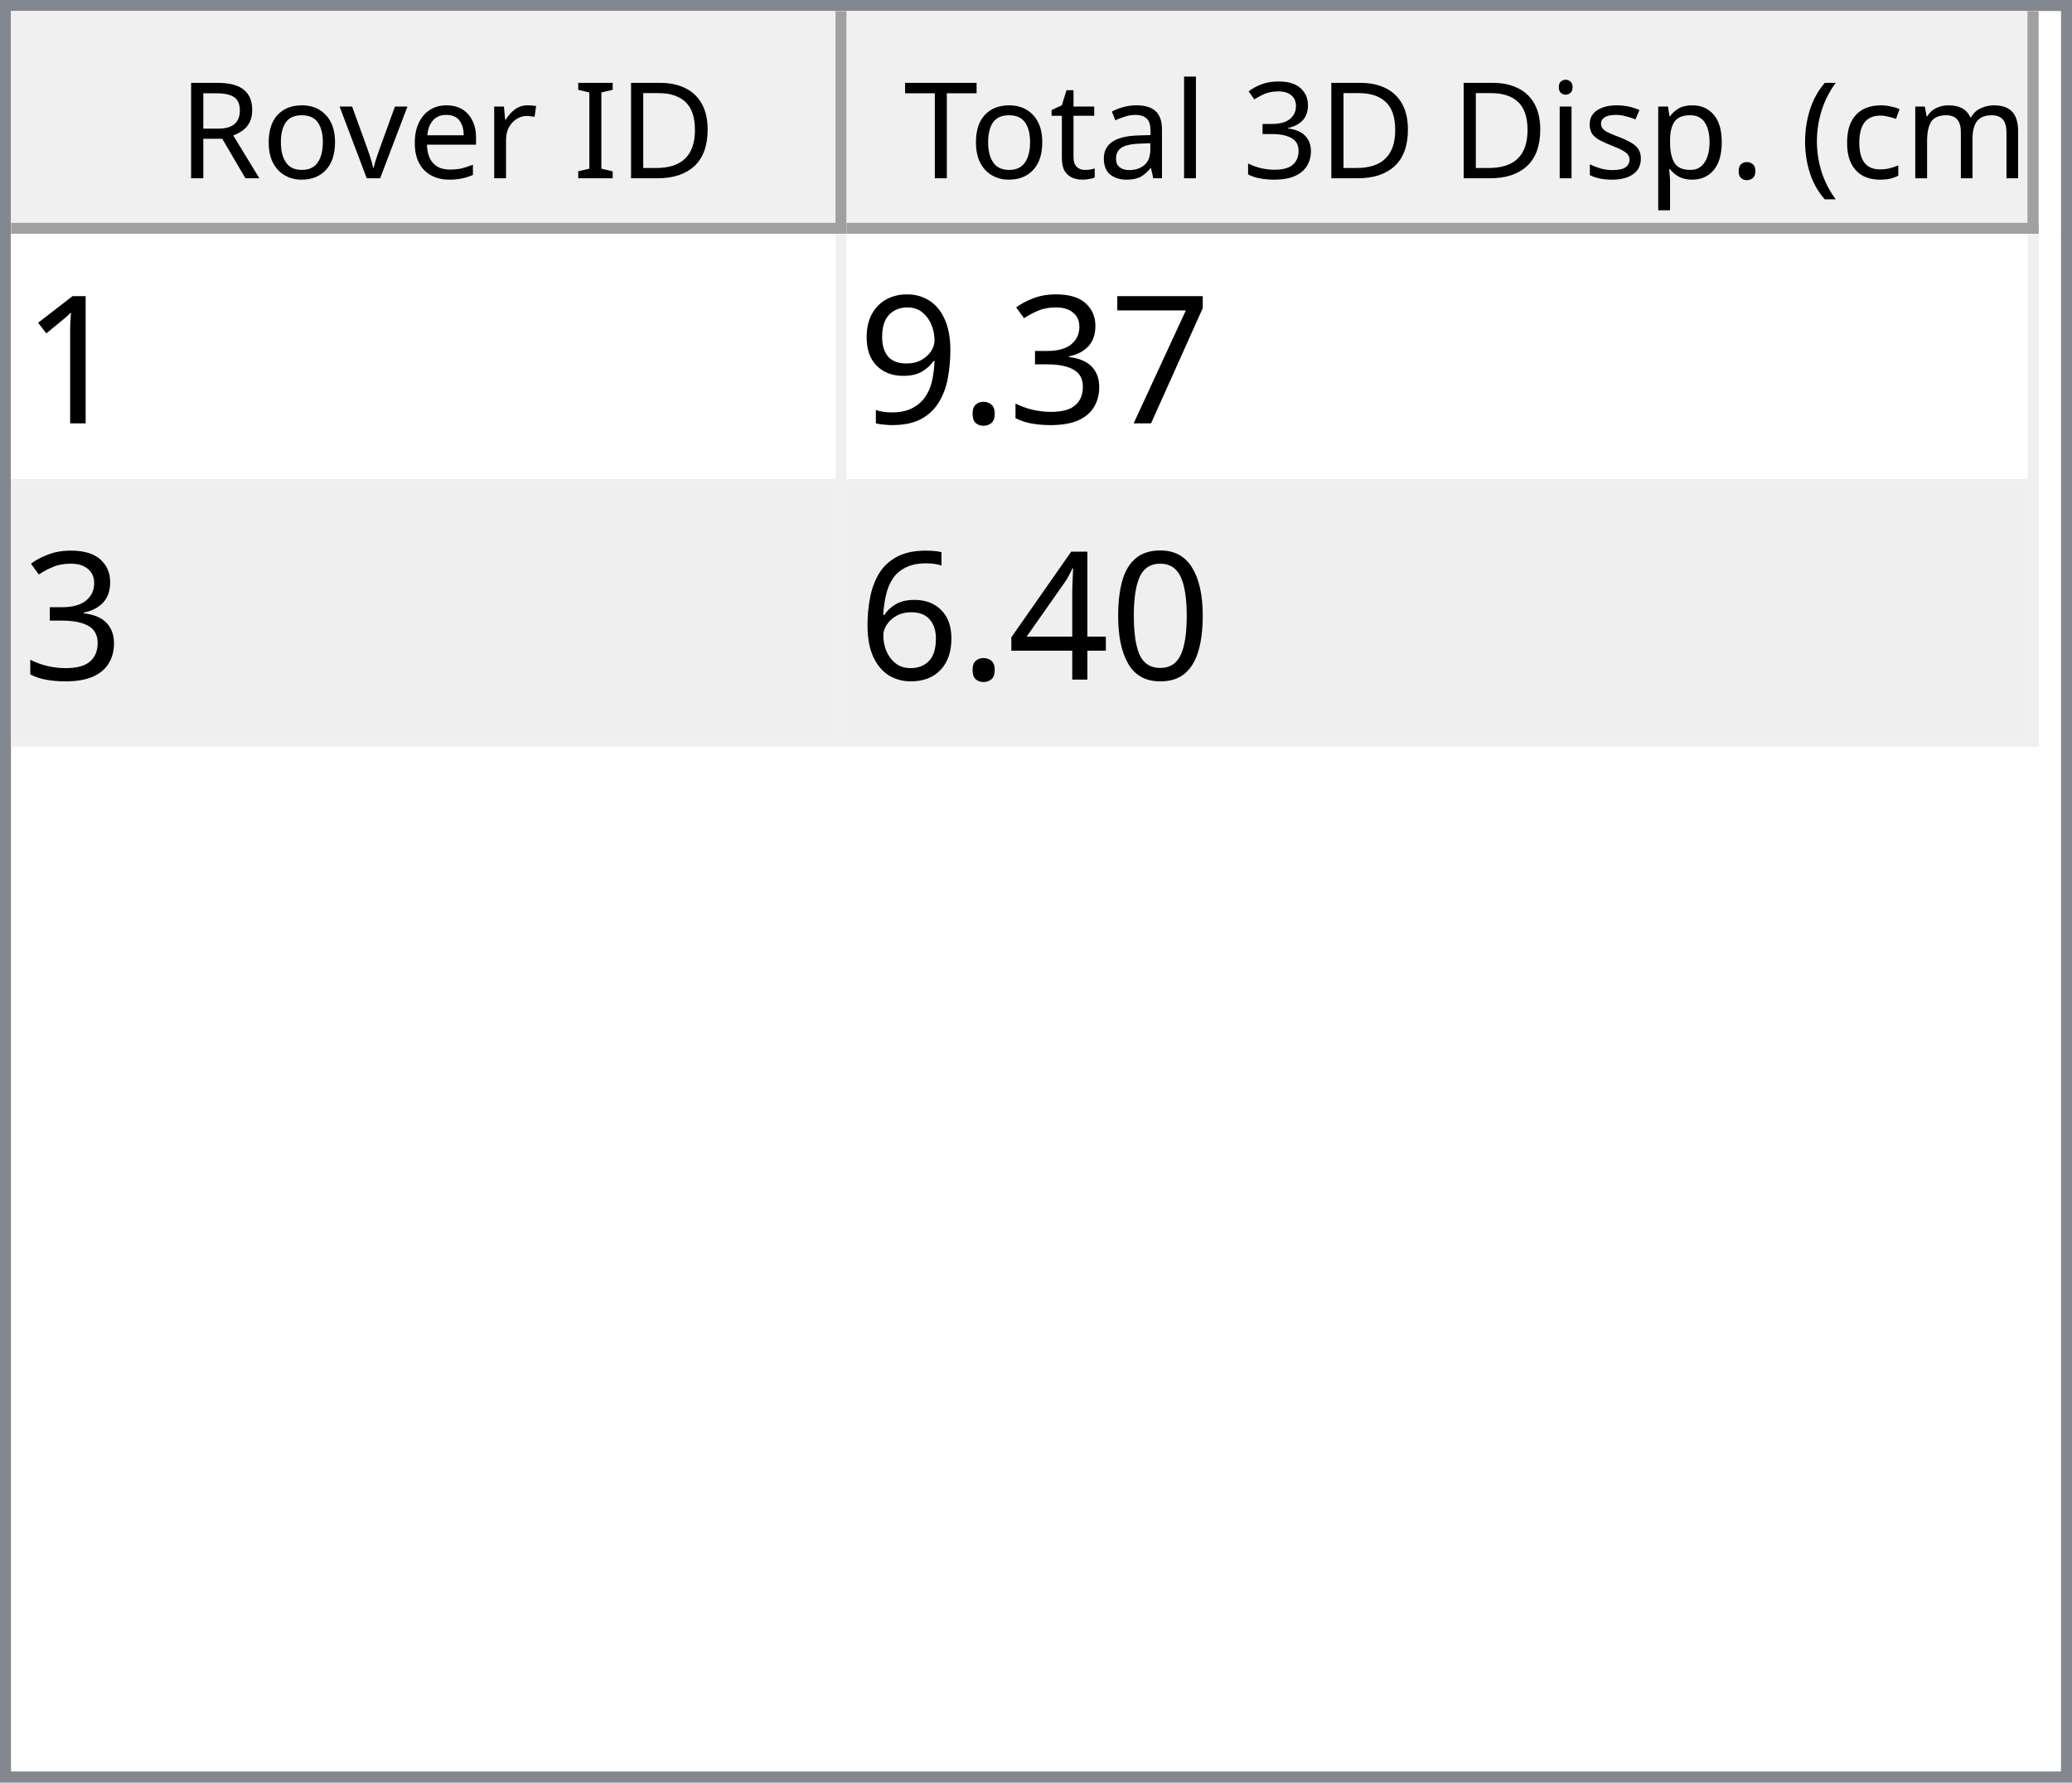
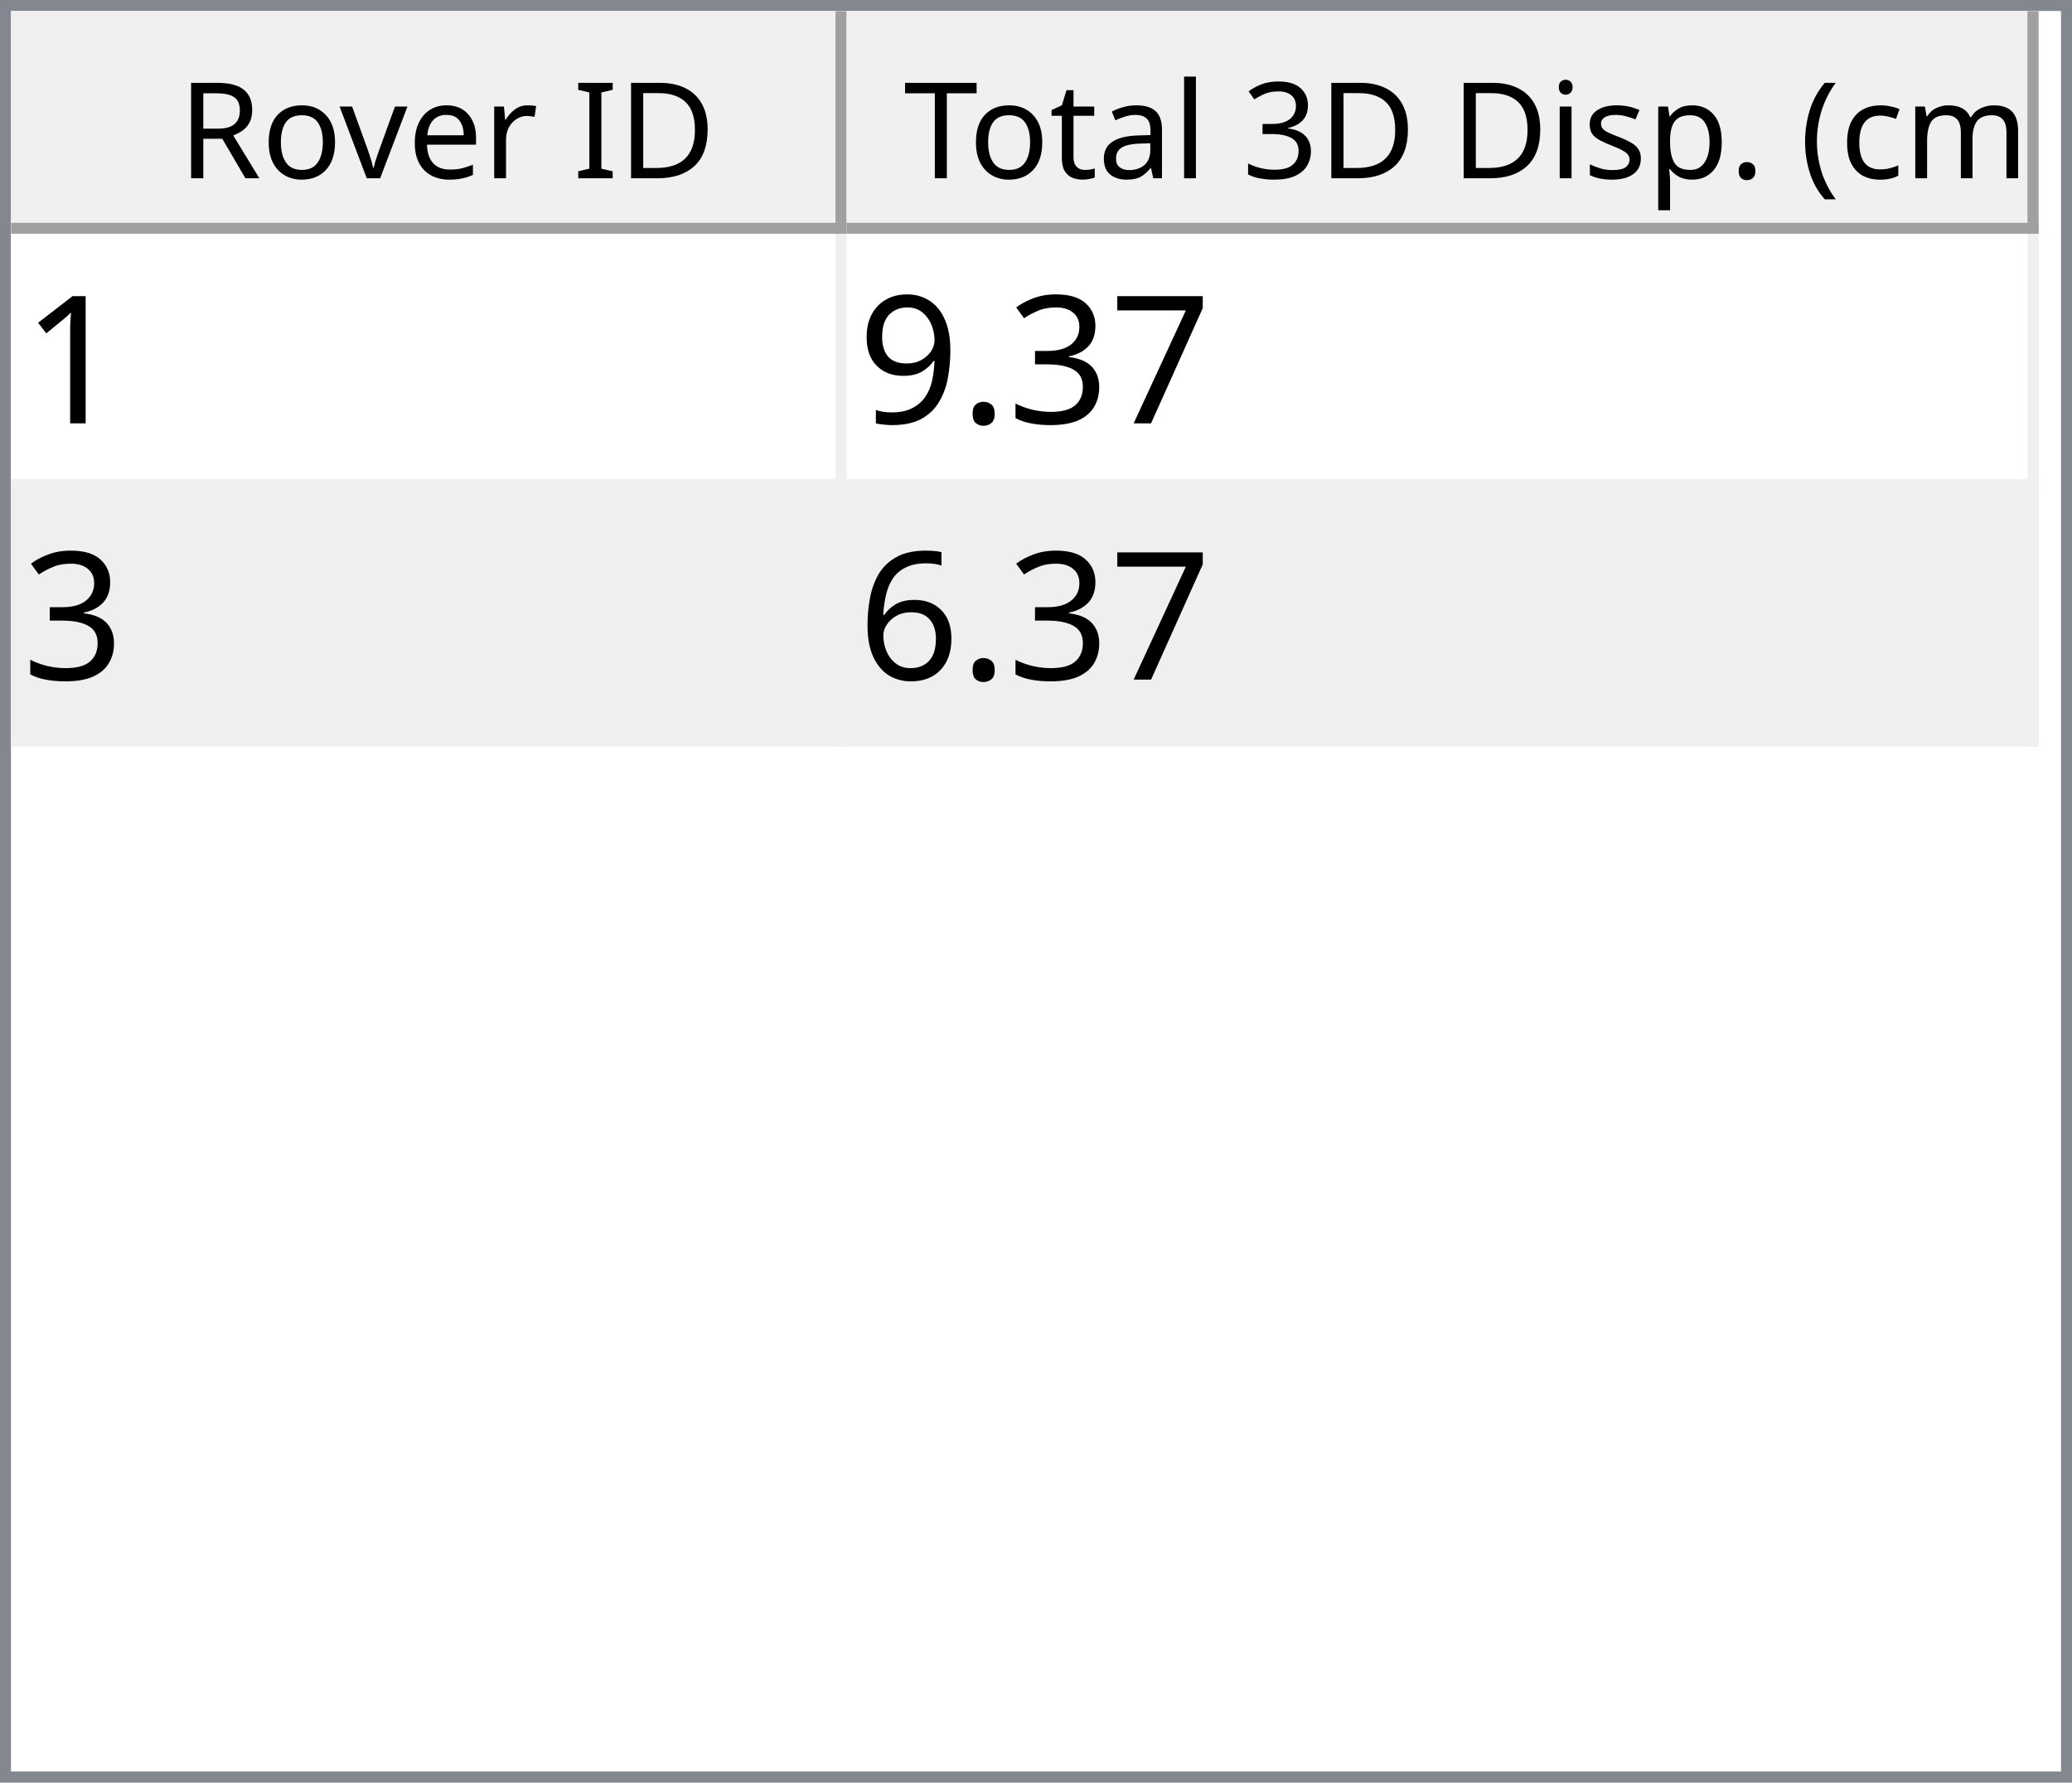
<svg xmlns="http://www.w3.org/2000/svg" style="fill-opacity:1; color-rendering:auto; color-interpolation:auto; text-rendering:auto; stroke:black; stroke-linecap:square; stroke-miterlimit:10; shape-rendering:auto; stroke-opacity:1; fill:black; stroke-dasharray:none; font-weight:normal; stroke-width:1; font-family:'Dialog'; font-style:normal; stroke-linejoin:miter; font-size:12px; stroke-dashoffset:0; image-rendering:auto;" width="186" height="160">
  <defs id="genericDefs" />
  <g>
    <defs id="defs1">
      <clipPath clipPathUnits="userSpaceOnUse" id="clipPath1">
        <path d="M0 0 L186 0 L186 160 L0 160 L0 0 Z" />
      </clipPath>
      <clipPath clipPathUnits="userSpaceOnUse" id="clipPath2">
        <path d="M0 0 L0 160 L186 160 L186 0 Z" />
      </clipPath>
      <clipPath clipPathUnits="userSpaceOnUse" id="clipPath3">
        <path d="M0 0 L0 20 L184 20 L184 0 Z" />
      </clipPath>
      <clipPath clipPathUnits="userSpaceOnUse" id="clipPath4">
        <path d="M0 0 L0 20 L75 20 L75 0 Z" />
      </clipPath>
      <clipPath clipPathUnits="userSpaceOnUse" id="clipPath5">
        <path d="M1 1 L1 19 L74 19 L74 1 Z" />
      </clipPath>
      <clipPath clipPathUnits="userSpaceOnUse" id="clipPath6">
        <path d="M0 0 L0 18 L73 18 L73 0 Z" />
      </clipPath>
      <clipPath clipPathUnits="userSpaceOnUse" id="clipPath7">
        <path d="M-0.5 -0.5 L-0.5 19.5 L74.5 19.5 L74.5 -0.5 Z" />
      </clipPath>
      <clipPath clipPathUnits="userSpaceOnUse" id="clipPath8">
        <path d="M0 0 L0 20 L107 20 L107 0 Z" />
      </clipPath>
      <clipPath clipPathUnits="userSpaceOnUse" id="clipPath9">
        <path d="M1 1 L1 19 L106 19 L106 1 Z" />
      </clipPath>
      <clipPath clipPathUnits="userSpaceOnUse" id="clipPath10">
        <path d="M0 0 L0 18 L105 18 L105 0 Z" />
      </clipPath>
      <clipPath clipPathUnits="userSpaceOnUse" id="clipPath11">
        <path d="M-0.5 -0.5 L-0.5 19.5 L106.5 19.5 L106.5 -0.5 Z" />
      </clipPath>
      <clipPath clipPathUnits="userSpaceOnUse" id="clipPath12">
        <path d="M0 0 L0 138 L184 138 L184 0 Z" />
      </clipPath>
      <clipPath clipPathUnits="userSpaceOnUse" id="clipPath13">
        <path d="M0 0 L0 46 L182 46 L182 0 Z" />
      </clipPath>
      <clipPath clipPathUnits="userSpaceOnUse" id="clipPath14">
        <path d="M-0.5 -0.5 L-0.5 45.5 L181.5 45.5 L181.5 -0.5 Z" />
      </clipPath>
      <clipPath clipPathUnits="userSpaceOnUse" id="clipPath15">
        <path d="M0 0 L0 22 L74 22 L74 0 Z" />
      </clipPath>
      <clipPath clipPathUnits="userSpaceOnUse" id="clipPath16">
        <path d="M0 0 L0 22 L106 22 L106 0 Z" />
      </clipPath>
      <font horiz-adv-x="64.551" id="font1">
        <font-face ascent="107.91" descent="25.098" units-per-em="100" style="font-style:normal; font-family:Segoe UI; font-weight:normal;" />
        <missing-glyph horiz-adv-x="64.551" d="M8.109 0 L8.109 68.266 L56.453 68.266 L56.453 0 L8.109 0 ZM15.328 7.234 L49.219 7.234 L49.219 61.031 L15.328 61.031 L15.328 7.234 Z" />
        <glyph unicode="D" horiz-adv-x="70.117" d="M9.188 0 L9.188 70.016 L28.516 70.016 Q65.531 70.016 65.531 35.891 Q65.531 19.672 55.25 9.836 Q44.969 0 27.734 0 L9.188 0 ZM17.391 62.594 L17.391 7.422 L27.828 7.422 Q41.609 7.422 49.273 14.797 Q56.938 22.172 56.938 35.688 Q56.938 62.594 28.328 62.594 L17.391 62.594 Z" />
        <glyph unicode="I" horiz-adv-x="26.611" d="M17.391 0 L9.188 0 L9.188 70.016 L17.391 70.016 L17.391 0 Z" />
        <glyph unicode=" " horiz-adv-x="27.393" d="" />
        <glyph unicode="r" horiz-adv-x="34.766" d="M34.188 41.891 Q32.078 43.5 28.125 43.5 Q23 43.5 19.555 38.672 Q16.109 33.844 16.109 25.484 L16.109 0 L8.109 0 L8.109 50 L16.109 50 L16.109 39.703 L16.312 39.703 Q18.016 44.969 21.531 47.922 Q25.047 50.875 29.391 50.875 Q32.516 50.875 34.188 50.203 L34.188 41.891 Z" />
        <glyph unicode="e" horiz-adv-x="52.295" d="M48.297 23 L12.984 23 Q13.188 14.656 17.484 10.109 Q21.781 5.562 29.297 5.562 Q37.75 5.562 44.828 11.141 L44.828 3.609 Q38.234 -1.172 27.391 -1.172 Q16.797 -1.172 10.742 5.641 Q4.688 12.453 4.688 24.812 Q4.688 36.469 11.305 43.82 Q17.922 51.172 27.734 51.172 Q37.547 51.172 42.922 44.828 Q48.297 38.484 48.297 27.203 L48.297 23 ZM40.094 29.781 Q40.047 36.719 36.75 40.578 Q33.453 44.438 27.594 44.438 Q21.922 44.438 17.969 40.383 Q14.016 36.328 13.094 29.781 L40.094 29.781 Z" />
        <glyph unicode="v" horiz-adv-x="47.9" d="M47.406 50 L27.484 0 L19.625 0 L0.688 50 L9.469 50 L22.172 13.672 Q23.578 9.672 23.922 6.688 L24.125 6.688 Q24.609 10.453 25.688 13.484 L38.969 50 L47.406 50 Z" />
        <glyph unicode="o" horiz-adv-x="58.594" d="M29 -1.172 Q17.922 -1.172 11.305 5.836 Q4.688 12.844 4.688 24.422 Q4.688 37.016 11.57 44.094 Q18.453 51.172 30.172 51.172 Q41.359 51.172 47.633 44.289 Q53.906 37.406 53.906 25.203 Q53.906 13.234 47.141 6.031 Q40.375 -1.172 29 -1.172 ZM29.594 44.438 Q21.875 44.438 17.383 39.188 Q12.891 33.938 12.891 24.703 Q12.891 15.828 17.43 10.695 Q21.969 5.562 29.594 5.562 Q37.359 5.562 41.531 10.594 Q45.703 15.625 45.703 24.906 Q45.703 34.281 41.531 39.359 Q37.359 44.438 29.594 44.438 Z" />
        <glyph unicode="R" horiz-adv-x="59.814" d="M59.375 0 L49.609 0 L37.891 19.625 Q36.281 22.359 34.766 24.289 Q33.25 26.219 31.664 27.438 Q30.078 28.656 28.25 29.219 Q26.422 29.781 24.125 29.781 L17.391 29.781 L17.391 0 L9.188 0 L9.188 70.016 L30.078 70.016 Q34.672 70.016 38.555 68.867 Q42.438 67.719 45.289 65.375 Q48.141 63.031 49.758 59.547 Q51.375 56.062 51.375 51.375 Q51.375 47.703 50.273 44.656 Q49.172 41.609 47.148 39.211 Q45.125 36.812 42.266 35.133 Q39.406 33.453 35.844 32.516 L35.844 32.328 Q37.594 31.547 38.891 30.547 Q40.188 29.547 41.359 28.18 Q42.531 26.812 43.68 25.078 Q44.828 23.344 46.234 21.047 L59.375 0 ZM17.391 62.594 L17.391 37.203 L28.516 37.203 Q31.594 37.203 34.203 38.133 Q36.812 39.062 38.719 40.797 Q40.625 42.531 41.703 45.047 Q42.781 47.562 42.781 50.688 Q42.781 56.297 39.141 59.445 Q35.5 62.594 28.609 62.594 L17.391 62.594 Z" />
        <glyph unicode=")" horiz-adv-x="30.176" d="M8.297 -15.922 L1.172 -15.922 Q16.406 2.344 16.406 26.812 Q16.406 51.469 1.078 70.016 L8.297 70.016 Q23.531 52.156 23.531 26.703 Q23.531 1.375 8.297 -15.922 Z" />
        <glyph unicode="m" horiz-adv-x="86.133" d="M79.109 0 L71.094 0 L71.094 28.719 Q71.094 37.016 68.531 40.727 Q65.969 44.438 59.906 44.438 Q54.781 44.438 51.195 39.75 Q47.609 35.062 47.609 28.516 L47.609 0 L39.594 0 L39.594 29.688 Q39.594 44.438 28.219 44.438 Q22.953 44.438 19.531 40.016 Q16.109 35.594 16.109 28.516 L16.109 0 L8.109 0 L8.109 50 L16.109 50 L16.109 42.094 L16.312 42.094 Q21.625 51.172 31.844 51.172 Q36.969 51.172 40.773 48.312 Q44.578 45.453 46 40.828 Q51.562 51.172 62.594 51.172 Q79.109 51.172 79.109 30.812 L79.109 0 Z" />
        <glyph unicode="c" horiz-adv-x="46.191" d="M42.188 2.297 Q36.422 -1.172 28.516 -1.172 Q17.828 -1.172 11.258 5.789 Q4.688 12.75 4.688 23.828 Q4.688 36.188 11.766 43.68 Q18.844 51.172 30.672 51.172 Q37.25 51.172 42.281 48.734 L42.281 40.531 Q36.719 44.438 30.375 44.438 Q22.703 44.438 17.797 38.945 Q12.891 33.453 12.891 24.516 Q12.891 15.719 17.508 10.641 Q22.125 5.562 29.891 5.562 Q36.422 5.562 42.188 9.906 L42.188 2.297 Z" />
        <glyph unicode="(" horiz-adv-x="30.176" d="M29.109 -15.922 L21.969 -15.922 Q6.844 1.375 6.844 26.703 Q6.844 52.156 21.969 70.016 L29.203 70.016 Q13.875 51.469 13.875 26.812 Q13.875 2.344 29.109 -15.922 Z" />
        <glyph unicode="." horiz-adv-x="21.68" d="M10.891 -1.078 Q8.641 -1.078 7.055 0.539 Q5.469 2.156 5.469 4.391 Q5.469 6.641 7.055 8.273 Q8.641 9.906 10.891 9.906 Q13.188 9.906 14.797 8.273 Q16.406 6.641 16.406 4.391 Q16.406 2.156 14.797 0.539 Q13.188 -1.078 10.891 -1.078 Z" />
        <glyph unicode="p" horiz-adv-x="58.789" d="M16.312 7.234 L16.109 7.234 L16.109 -23 L8.109 -23 L8.109 50 L16.109 50 L16.109 41.219 L16.312 41.219 Q22.219 51.172 33.594 51.172 Q43.266 51.172 48.688 44.461 Q54.109 37.75 54.109 26.469 Q54.109 13.922 48 6.375 Q41.891 -1.172 31.297 -1.172 Q21.578 -1.172 16.312 7.234 ZM16.109 27.391 L16.109 20.406 Q16.109 14.203 20.141 9.883 Q24.172 5.562 30.375 5.562 Q37.641 5.562 41.773 11.133 Q45.906 16.703 45.906 26.609 Q45.906 34.969 42.047 39.703 Q38.188 44.438 31.594 44.438 Q24.609 44.438 20.359 39.578 Q16.109 34.719 16.109 27.391 Z" />
        <glyph unicode="s" horiz-adv-x="42.432" d="M5.078 1.812 L5.078 10.406 Q11.625 5.562 19.484 5.562 Q30.031 5.562 30.031 12.594 Q30.031 14.594 29.125 15.992 Q28.219 17.391 26.68 18.461 Q25.141 19.531 23.07 20.383 Q21 21.234 18.609 22.172 Q15.281 23.484 12.766 24.828 Q10.25 26.172 8.57 27.859 Q6.891 29.547 6.031 31.695 Q5.172 33.844 5.172 36.719 Q5.172 40.234 6.789 42.945 Q8.406 45.656 11.086 47.484 Q13.766 49.312 17.211 50.242 Q20.656 51.172 24.312 51.172 Q30.812 51.172 35.938 48.922 L35.938 40.828 Q30.422 44.438 23.25 44.438 Q21 44.438 19.195 43.922 Q17.391 43.406 16.094 42.477 Q14.797 41.547 14.086 40.258 Q13.375 38.969 13.375 37.406 Q13.375 35.453 14.086 34.133 Q14.797 32.812 16.164 31.789 Q17.531 30.766 19.484 29.938 Q21.438 29.109 23.922 28.125 Q27.25 26.859 29.883 25.516 Q32.516 24.172 34.375 22.484 Q36.234 20.797 37.234 18.602 Q38.234 16.406 38.234 13.375 Q38.234 9.672 36.602 6.938 Q34.969 4.203 32.234 2.398 Q29.5 0.594 25.93 -0.289 Q22.359 -1.172 18.453 -1.172 Q10.75 -1.172 5.078 1.812 Z" />
        <glyph unicode="i" horiz-adv-x="24.219" d="M12.203 62.703 Q10.062 62.703 8.547 64.164 Q7.031 65.625 7.031 67.875 Q7.031 70.125 8.547 71.609 Q10.062 73.094 12.203 73.094 Q14.406 73.094 15.945 71.609 Q17.484 70.125 17.484 67.875 Q17.484 65.719 15.945 64.211 Q14.406 62.703 12.203 62.703 ZM16.109 0 L8.109 0 L8.109 50 L16.109 50 L16.109 0 Z" />
        <glyph unicode="3" horiz-adv-x="53.906" d="M46.531 19.828 Q46.531 15.094 44.75 11.211 Q42.969 7.328 39.719 4.57 Q36.469 1.812 31.93 0.297 Q27.391 -1.219 21.922 -1.219 Q11.922 -1.219 6 2.594 L6 11.188 Q13.094 5.609 22.219 5.609 Q25.875 5.609 28.828 6.539 Q31.781 7.469 33.906 9.227 Q36.031 10.984 37.18 13.477 Q38.328 15.969 38.328 19.094 Q38.328 32.812 18.797 32.812 L12.984 32.812 L12.984 39.594 L18.5 39.594 Q35.797 39.594 35.797 52.484 Q35.797 64.406 22.609 64.406 Q15.188 64.406 8.688 59.422 L8.688 67.188 Q15.375 71.188 24.609 71.188 Q29 71.188 32.57 69.969 Q36.141 68.75 38.68 66.555 Q41.219 64.359 42.609 61.281 Q44 58.203 44 54.5 Q44 40.672 30.031 36.719 L30.031 36.531 Q33.594 36.141 36.625 34.797 Q39.656 33.453 41.852 31.305 Q44.047 29.156 45.289 26.25 Q46.531 23.344 46.531 19.828 Z" />
        <glyph unicode="l" horiz-adv-x="24.219" d="M16.109 0 L8.109 0 L8.109 74.031 L16.109 74.031 L16.109 0 Z" />
        <glyph unicode="a" horiz-adv-x="50.879" d="M43.891 0 L35.891 0 L35.891 7.812 L35.688 7.812 Q30.469 -1.172 20.312 -1.172 Q12.844 -1.172 8.617 2.781 Q4.391 6.734 4.391 13.281 Q4.391 27.297 20.906 29.594 L35.891 31.688 Q35.891 44.438 25.594 44.438 Q16.547 44.438 9.281 38.281 L9.281 46.484 Q16.656 51.172 26.266 51.172 Q43.891 51.172 43.891 32.516 L43.891 0 ZM35.891 25.297 L23.828 23.641 Q18.266 22.859 15.43 20.875 Q12.594 18.891 12.594 13.875 Q12.594 10.203 15.211 7.883 Q17.828 5.562 22.172 5.562 Q28.125 5.562 32.008 9.742 Q35.891 13.922 35.891 20.312 L35.891 25.297 Z" />
        <glyph unicode="t" horiz-adv-x="33.887" d="M31.297 0.484 Q28.469 -1.078 23.828 -1.078 Q10.688 -1.078 10.688 13.578 L10.688 43.172 L2.094 43.172 L2.094 50 L10.688 50 L10.688 62.203 L18.703 64.797 L18.703 50 L31.297 50 L31.297 43.172 L18.703 43.172 L18.703 14.984 Q18.703 9.969 20.414 7.82 Q22.125 5.672 26.078 5.672 Q29.109 5.672 31.297 7.328 L31.297 0.484 Z" />
        <glyph unicode="T" horiz-adv-x="52.393" d="M50.594 62.594 L30.375 62.594 L30.375 0 L22.172 0 L22.172 62.594 L2 62.594 L2 70.016 L50.594 70.016 L50.594 62.594 Z" />
      </font>
      <font horiz-adv-x="75.0" id="font2">
        <font-face ascent="100.537" descent="21.973" units-per-em="100" style="font-style:normal; font-family:sans-serif; font-weight:normal;" />
        <missing-glyph horiz-adv-x="75.0" d="M12.5 0 L12.5 62.5 L62.5 62.5 L62.5 0 L12.5 0 ZM14.062 1.562 L60.938 1.562 L60.938 60.938 L14.062 60.938 L14.062 1.562 Z" />
        <glyph unicode="1" horiz-adv-x="55.615" d="M37.25 0 L28.469 0 L28.469 56 Q25.297 52.984 20.141 49.953 Q14.984 46.922 10.891 45.406 L10.891 53.906 Q18.266 57.375 23.781 62.305 Q29.297 67.234 31.594 71.875 L37.25 71.875 L37.25 0 Z" />
        <glyph unicode="7" horiz-adv-x="55.615" d="M4.734 62.203 L4.734 70.656 L51.078 70.656 L51.078 63.812 Q44.234 56.547 37.523 44.484 Q30.812 32.422 27.156 19.672 Q24.516 10.688 23.781 0 L14.75 0 Q14.891 8.453 18.062 20.414 Q21.234 32.375 27.172 43.484 Q33.109 54.594 39.797 62.203 L4.734 62.203 Z" />
        <glyph unicode="3" horiz-adv-x="55.615" d="M4.203 18.891 L12.984 20.062 Q14.5 12.594 18.141 9.297 Q21.781 6 27 6 Q33.203 6 37.477 10.297 Q41.75 14.594 41.75 20.953 Q41.75 27 37.797 30.93 Q33.844 34.859 27.734 34.859 Q25.25 34.859 21.531 33.891 L22.516 41.609 Q23.391 41.5 23.922 41.5 Q29.547 41.5 34.039 44.43 Q38.531 47.359 38.531 53.469 Q38.531 58.297 35.258 61.477 Q31.984 64.656 26.812 64.656 Q21.688 64.656 18.266 61.43 Q14.844 58.203 13.875 51.766 L5.078 53.328 Q6.688 62.156 12.398 67.016 Q18.109 71.875 26.609 71.875 Q32.469 71.875 37.398 69.359 Q42.328 66.844 44.945 62.5 Q47.562 58.156 47.562 53.266 Q47.562 48.641 45.07 44.828 Q42.578 41.016 37.703 38.766 Q44.047 37.312 47.562 32.695 Q51.078 28.078 51.078 21.141 Q51.078 11.766 44.242 5.25 Q37.406 -1.266 26.953 -1.266 Q17.531 -1.266 11.305 4.352 Q5.078 9.969 4.203 18.891 Z" />
        <glyph unicode="." horiz-adv-x="27.783" d="M9.078 0 L9.078 10.016 L19.094 10.016 L19.094 0 L9.078 0 Z" />
        <glyph unicode="9" horiz-adv-x="55.615" d="M5.469 16.547 L13.922 17.328 Q14.984 11.375 18.016 8.688 Q21.047 6 25.781 6 Q29.828 6 32.883 7.859 Q35.938 9.719 37.891 12.82 Q39.844 15.922 41.164 21.195 Q42.484 26.469 42.484 31.938 Q42.484 32.516 42.438 33.688 Q39.797 29.5 35.234 26.883 Q30.672 24.266 25.344 24.266 Q16.453 24.266 10.305 30.711 Q4.156 37.156 4.156 47.703 Q4.156 58.594 10.578 65.234 Q17 71.875 26.656 71.875 Q33.641 71.875 39.43 68.117 Q45.219 64.359 48.219 57.398 Q51.219 50.438 51.219 37.25 Q51.219 23.531 48.242 15.406 Q45.266 7.281 39.383 3.031 Q33.5 -1.219 25.594 -1.219 Q17.188 -1.219 11.867 3.445 Q6.547 8.109 5.469 16.547 ZM41.453 48.141 Q41.453 55.719 37.43 60.156 Q33.406 64.594 27.734 64.594 Q21.875 64.594 17.531 59.812 Q13.188 55.031 13.188 47.406 Q13.188 40.578 17.312 36.305 Q21.438 32.031 27.484 32.031 Q33.594 32.031 37.523 36.305 Q41.453 40.578 41.453 48.141 Z" />
-         <glyph unicode="0" horiz-adv-x="55.615" d="M4.156 35.297 Q4.156 48 6.766 55.742 Q9.375 63.484 14.523 67.68 Q19.672 71.875 27.484 71.875 Q33.25 71.875 37.594 69.555 Q41.938 67.234 44.773 62.867 Q47.609 58.5 49.219 52.227 Q50.828 45.953 50.828 35.297 Q50.828 22.703 48.242 14.969 Q45.656 7.234 40.508 3.008 Q35.359 -1.219 27.484 -1.219 Q17.141 -1.219 11.234 6.203 Q4.156 15.141 4.156 35.297 ZM13.188 35.297 Q13.188 17.672 17.312 11.836 Q21.438 6 27.484 6 Q33.547 6 37.672 11.859 Q41.797 17.719 41.797 35.297 Q41.797 52.984 37.672 58.789 Q33.547 64.594 27.391 64.594 Q21.344 64.594 17.719 59.469 Q13.188 52.938 13.188 35.297 Z" />
-         <glyph unicode="4" horiz-adv-x="55.615" d="M32.328 0 L32.328 17.141 L1.266 17.141 L1.266 25.203 L33.938 71.578 L41.109 71.578 L41.109 25.203 L50.781 25.203 L50.781 17.141 L41.109 17.141 L41.109 0 L32.328 0 ZM32.328 25.203 L32.328 57.469 L9.906 25.203 L32.328 25.203 Z" />
        <glyph unicode="6" horiz-adv-x="55.615" d="M49.75 54.047 L41.016 53.375 Q39.844 58.547 37.703 60.891 Q34.125 64.656 28.906 64.656 Q24.703 64.656 21.531 62.312 Q17.391 59.281 14.992 53.469 Q12.594 47.656 12.5 36.922 Q15.672 41.75 20.266 44.094 Q24.859 46.438 29.891 46.438 Q38.672 46.438 44.852 39.969 Q51.031 33.5 51.031 23.25 Q51.031 16.5 48.125 10.719 Q45.219 4.938 40.141 1.859 Q35.062 -1.219 28.609 -1.219 Q17.625 -1.219 10.695 6.859 Q3.766 14.938 3.766 33.5 Q3.766 54.25 11.422 63.672 Q18.109 71.875 29.438 71.875 Q37.891 71.875 43.289 67.141 Q48.688 62.406 49.75 54.047 ZM13.875 23.188 Q13.875 18.656 15.797 14.508 Q17.719 10.359 21.188 8.18 Q24.656 6 28.469 6 Q34.031 6 38.039 10.492 Q42.047 14.984 42.047 22.703 Q42.047 30.125 38.086 34.398 Q34.125 38.672 28.125 38.672 Q22.172 38.672 18.023 34.398 Q13.875 30.125 13.875 23.188 Z" />
      </font>
    </defs>
    <g style="fill:white; stroke:white;">
      <rect x="0" y="0" width="186" style="clip-path:url(#clipPath1); stroke:none;" height="160" />
    </g>
    <g style="fill:white; text-rendering:optimizeSpeed; color-rendering:optimizeSpeed; image-rendering:optimizeSpeed; shape-rendering:crispEdges; stroke:white; color-interpolation:sRGB;">
      <rect x="0" width="186" height="160" y="0" style="stroke:none;" />
      <path style="stroke:none;" d="M0 160 L186 160 L186 0 L0 0 Z" />
    </g>
    <g style="fill:rgb(240,240,240); font-family:'Segoe UI'; stroke:rgb(240,240,240);">
      <rect x="0" y="0" width="186" style="clip-path:url(#clipPath2); stroke:none;" height="160" />
    </g>
    <g style="fill:rgb(130,135,144); font-family:'Segoe UI'; stroke:rgb(130,135,144);">
      <path d="M0 0 L186 0 L186 160 L0 160 L0 0 ZM1 1 L185 1 L185 159 L1 159 L1 1 Z" style="fill-rule:evenodd; clip-path:url(#clipPath2); stroke:none;" />
    </g>
    <g style="fill:white; font-family:'Segoe UI'; stroke:white;" transform="translate(1,1)">
      <rect x="0" y="0" width="184" style="clip-path:url(#clipPath3); stroke:none;" height="20" />
    </g>
    <g style="fill:rgb(240,240,240); font-family:'Segoe UI'; stroke:rgb(240,240,240);" transform="translate(1,1)">
      <rect x="0" y="0" width="75" style="clip-path:url(#clipPath4); stroke:none;" height="20" />
    </g>
    <g style="font-family:'Segoe UI';" transform="translate(2,2)">
      <text x="14" xml:space="preserve" y="14" style="clip-path:url(#clipPath6); stroke:none;">Rover ID</text>
    </g>
    <g style="fill:rgb(160,160,160); font-family:'Segoe UI'; stroke:rgb(160,160,160); stroke-linejoin:bevel;" transform="translate(1.5,1.5)">
      <line x1="74" x2="74" y1="0" style="fill:none; clip-path:url(#clipPath7);" y2="19" />
    </g>
    <g style="fill:rgb(160,160,160); font-family:'Segoe UI'; stroke:rgb(160,160,160); stroke-linejoin:bevel;" transform="matrix(1,0,0,1,1,1) translate(0.5,0.5)">
      <line x1="0" x2="74" y1="19" style="fill:none; clip-path:url(#clipPath7);" y2="19" />
    </g>
    <g style="fill:rgb(240,240,240); font-family:'Segoe UI'; stroke:rgb(240,240,240);" transform="translate(76,1)">
      <rect x="0" y="0" width="107" style="clip-path:url(#clipPath8); stroke:none;" height="20" />
    </g>
    <g style="font-family:'Segoe UI';" transform="translate(77,2)">
      <text x="1" xml:space="preserve" y="14" style="clip-path:url(#clipPath10); stroke:none;"> Total 3D Disp. (cm)</text>
    </g>
    <g style="fill:rgb(160,160,160); font-family:'Segoe UI'; stroke:rgb(160,160,160); stroke-linejoin:bevel;" transform="translate(76.5,1.5)">
      <line x1="106" x2="106" y1="0" style="fill:none; clip-path:url(#clipPath11);" y2="19" />
    </g>
    <g style="fill:rgb(160,160,160); font-family:'Segoe UI'; stroke:rgb(160,160,160); stroke-linejoin:bevel;" transform="matrix(1,0,0,1,76,1) translate(0.5,0.5)">
      <line x1="0" x2="106" y1="19" style="fill:none; clip-path:url(#clipPath11);" y2="19" />
    </g>
    <g style="fill:white; font-family:'Segoe UI'; stroke:white;" transform="translate(1,21)">
      <rect x="0" y="0" width="184" style="clip-path:url(#clipPath12); stroke:none;" height="138" />
    </g>
    <g style="fill:rgb(240,240,240); font-size:16px; font-family:sans-serif; stroke:rgb(240,240,240);" transform="translate(1,21)">
      <rect x="0" y="0" width="182" style="clip-path:url(#clipPath13); stroke:none;" height="46" />
      <line transform="translate(0.5,0.5)" x1="0" x2="181" y1="22" style="clip-path:url(#clipPath14); fill:none; stroke-linejoin:bevel;" y2="22" />
    </g>
    <g transform="matrix(1,0,0,1,1,21) translate(0.5,0.5)" style="fill:rgb(240,240,240); font-size:16px; font-family:sans-serif; stroke:rgb(240,240,240); stroke-linejoin:bevel;">
      <line x1="0" x2="181" y1="45" style="fill:none; clip-path:url(#clipPath14);" y2="45" />
    </g>
    <g transform="matrix(1,0,0,1,1,21) translate(0.5,0.5)" style="fill:rgb(240,240,240); font-size:16px; font-family:sans-serif; stroke:rgb(240,240,240); stroke-linejoin:bevel;">
      <line x1="74" x2="74" y1="0" style="fill:none; clip-path:url(#clipPath14);" y2="45" />
    </g>
    <g transform="matrix(1,0,0,1,1,21) translate(0.5,0.5)" style="fill:rgb(240,240,240); font-size:16px; font-family:sans-serif; stroke:rgb(240,240,240); stroke-linejoin:bevel;">
      <line x1="181" x2="181" y1="0" style="fill:none; clip-path:url(#clipPath14);" y2="45" />
    </g>
    <g style="fill:white; font-size:16px; font-family:sans-serif; stroke:white;" transform="matrix(1,0,0,1,1,21)">
      <rect x="0" y="0" width="74" style="clip-path:url(#clipPath15); stroke:none;" height="22" />
      <text x="1" y="17" style="fill:black; clip-path:url(#clipPath15); stroke:none;" xml:space="preserve">1</text>
    </g>
    <g style="fill:white; font-size:16px; font-family:sans-serif; stroke:white;" transform="matrix(1,0,0,1,1,21) translate(75,0)">
      <rect x="0" y="0" width="106" style="clip-path:url(#clipPath16); stroke:none;" height="22" />
      <text x="1" y="17" style="fill:black; clip-path:url(#clipPath16); stroke:none;" xml:space="preserve">9.37</text>
    </g>
    <g style="fill:rgb(239,239,239); font-size:16px; font-family:sans-serif; stroke:rgb(239,239,239);" transform="matrix(1,0,0,1,1,21) translate(0,23)">
      <rect x="0" y="0" width="74" style="clip-path:url(#clipPath15); stroke:none;" height="22" />
      <text x="1" y="17" style="fill:black; clip-path:url(#clipPath15); stroke:none;" xml:space="preserve">3</text>
    </g>
    <g style="fill:rgb(239,239,239); font-size:16px; font-family:sans-serif; stroke:rgb(239,239,239);" transform="matrix(1,0,0,1,1,21) translate(75,23)">
      <rect x="0" y="0" width="106" style="clip-path:url(#clipPath16); stroke:none;" height="22" />
-       <text x="1" y="17" style="fill:black; clip-path:url(#clipPath16); stroke:none;" xml:space="preserve">6.40</text>
+       <text x="1" y="17" style="fill:black; clip-path:url(#clipPath16); stroke:none;" xml:space="preserve">6.37</text>
    </g>
  </g>
</svg>
